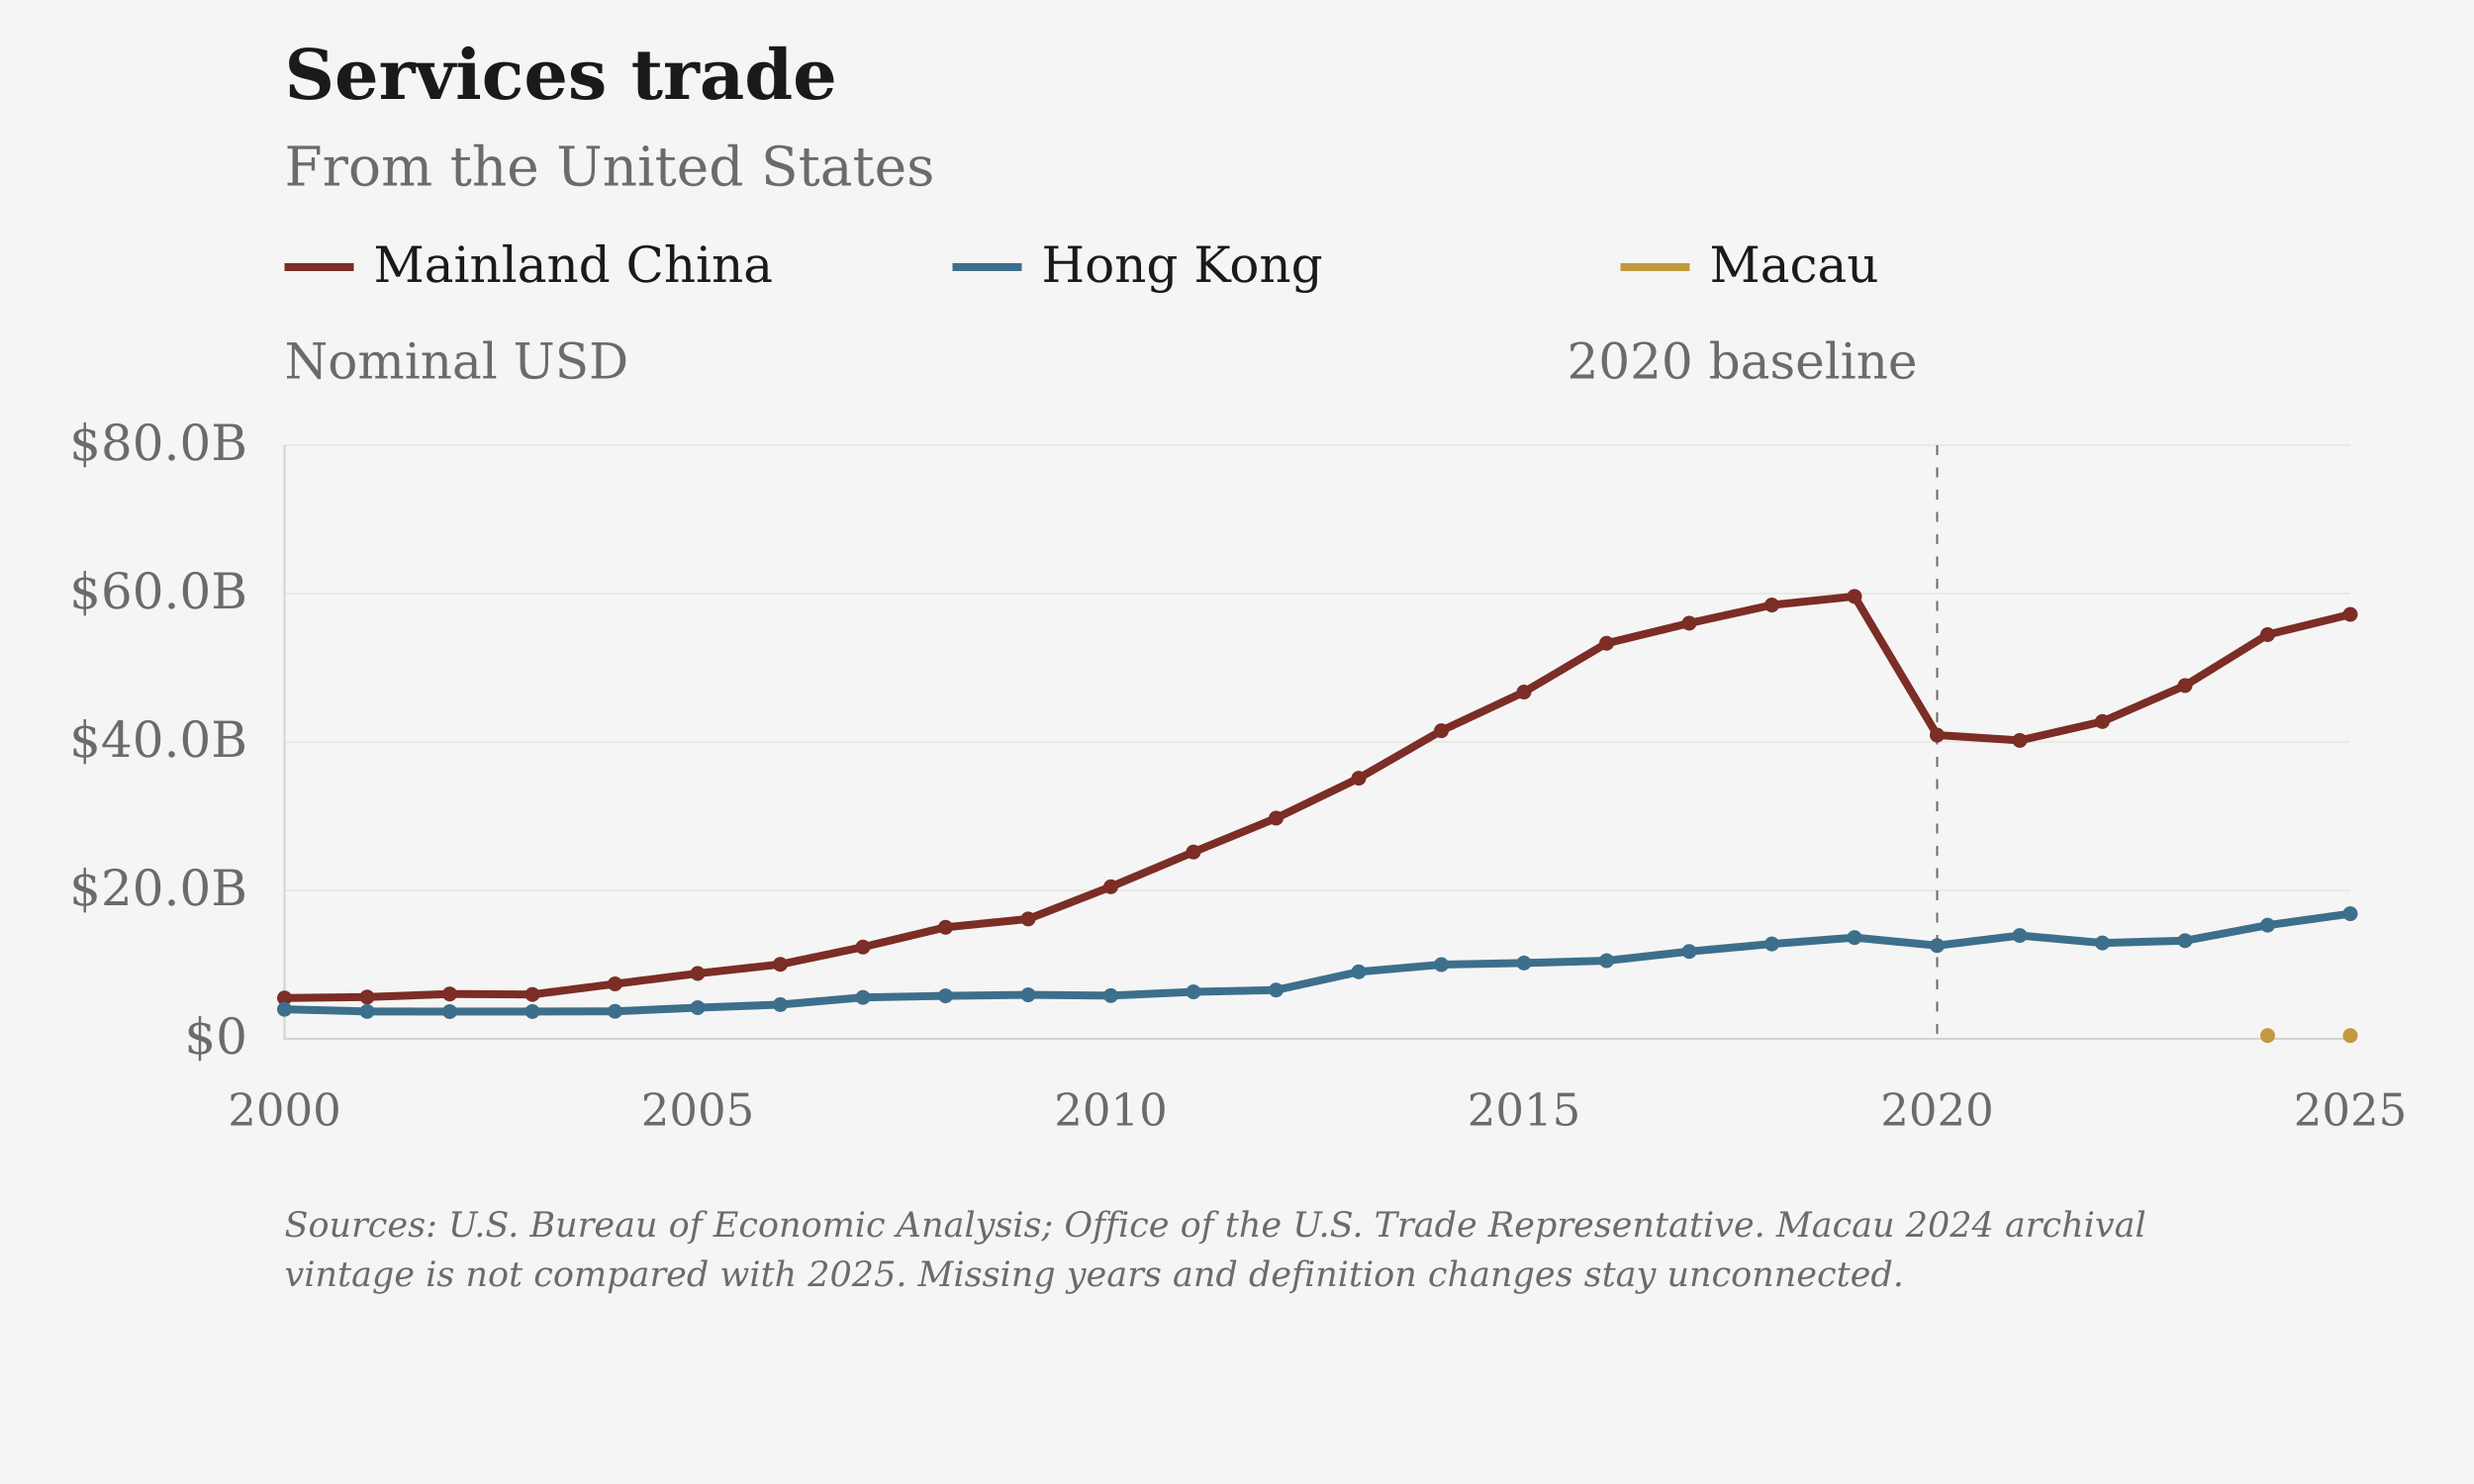
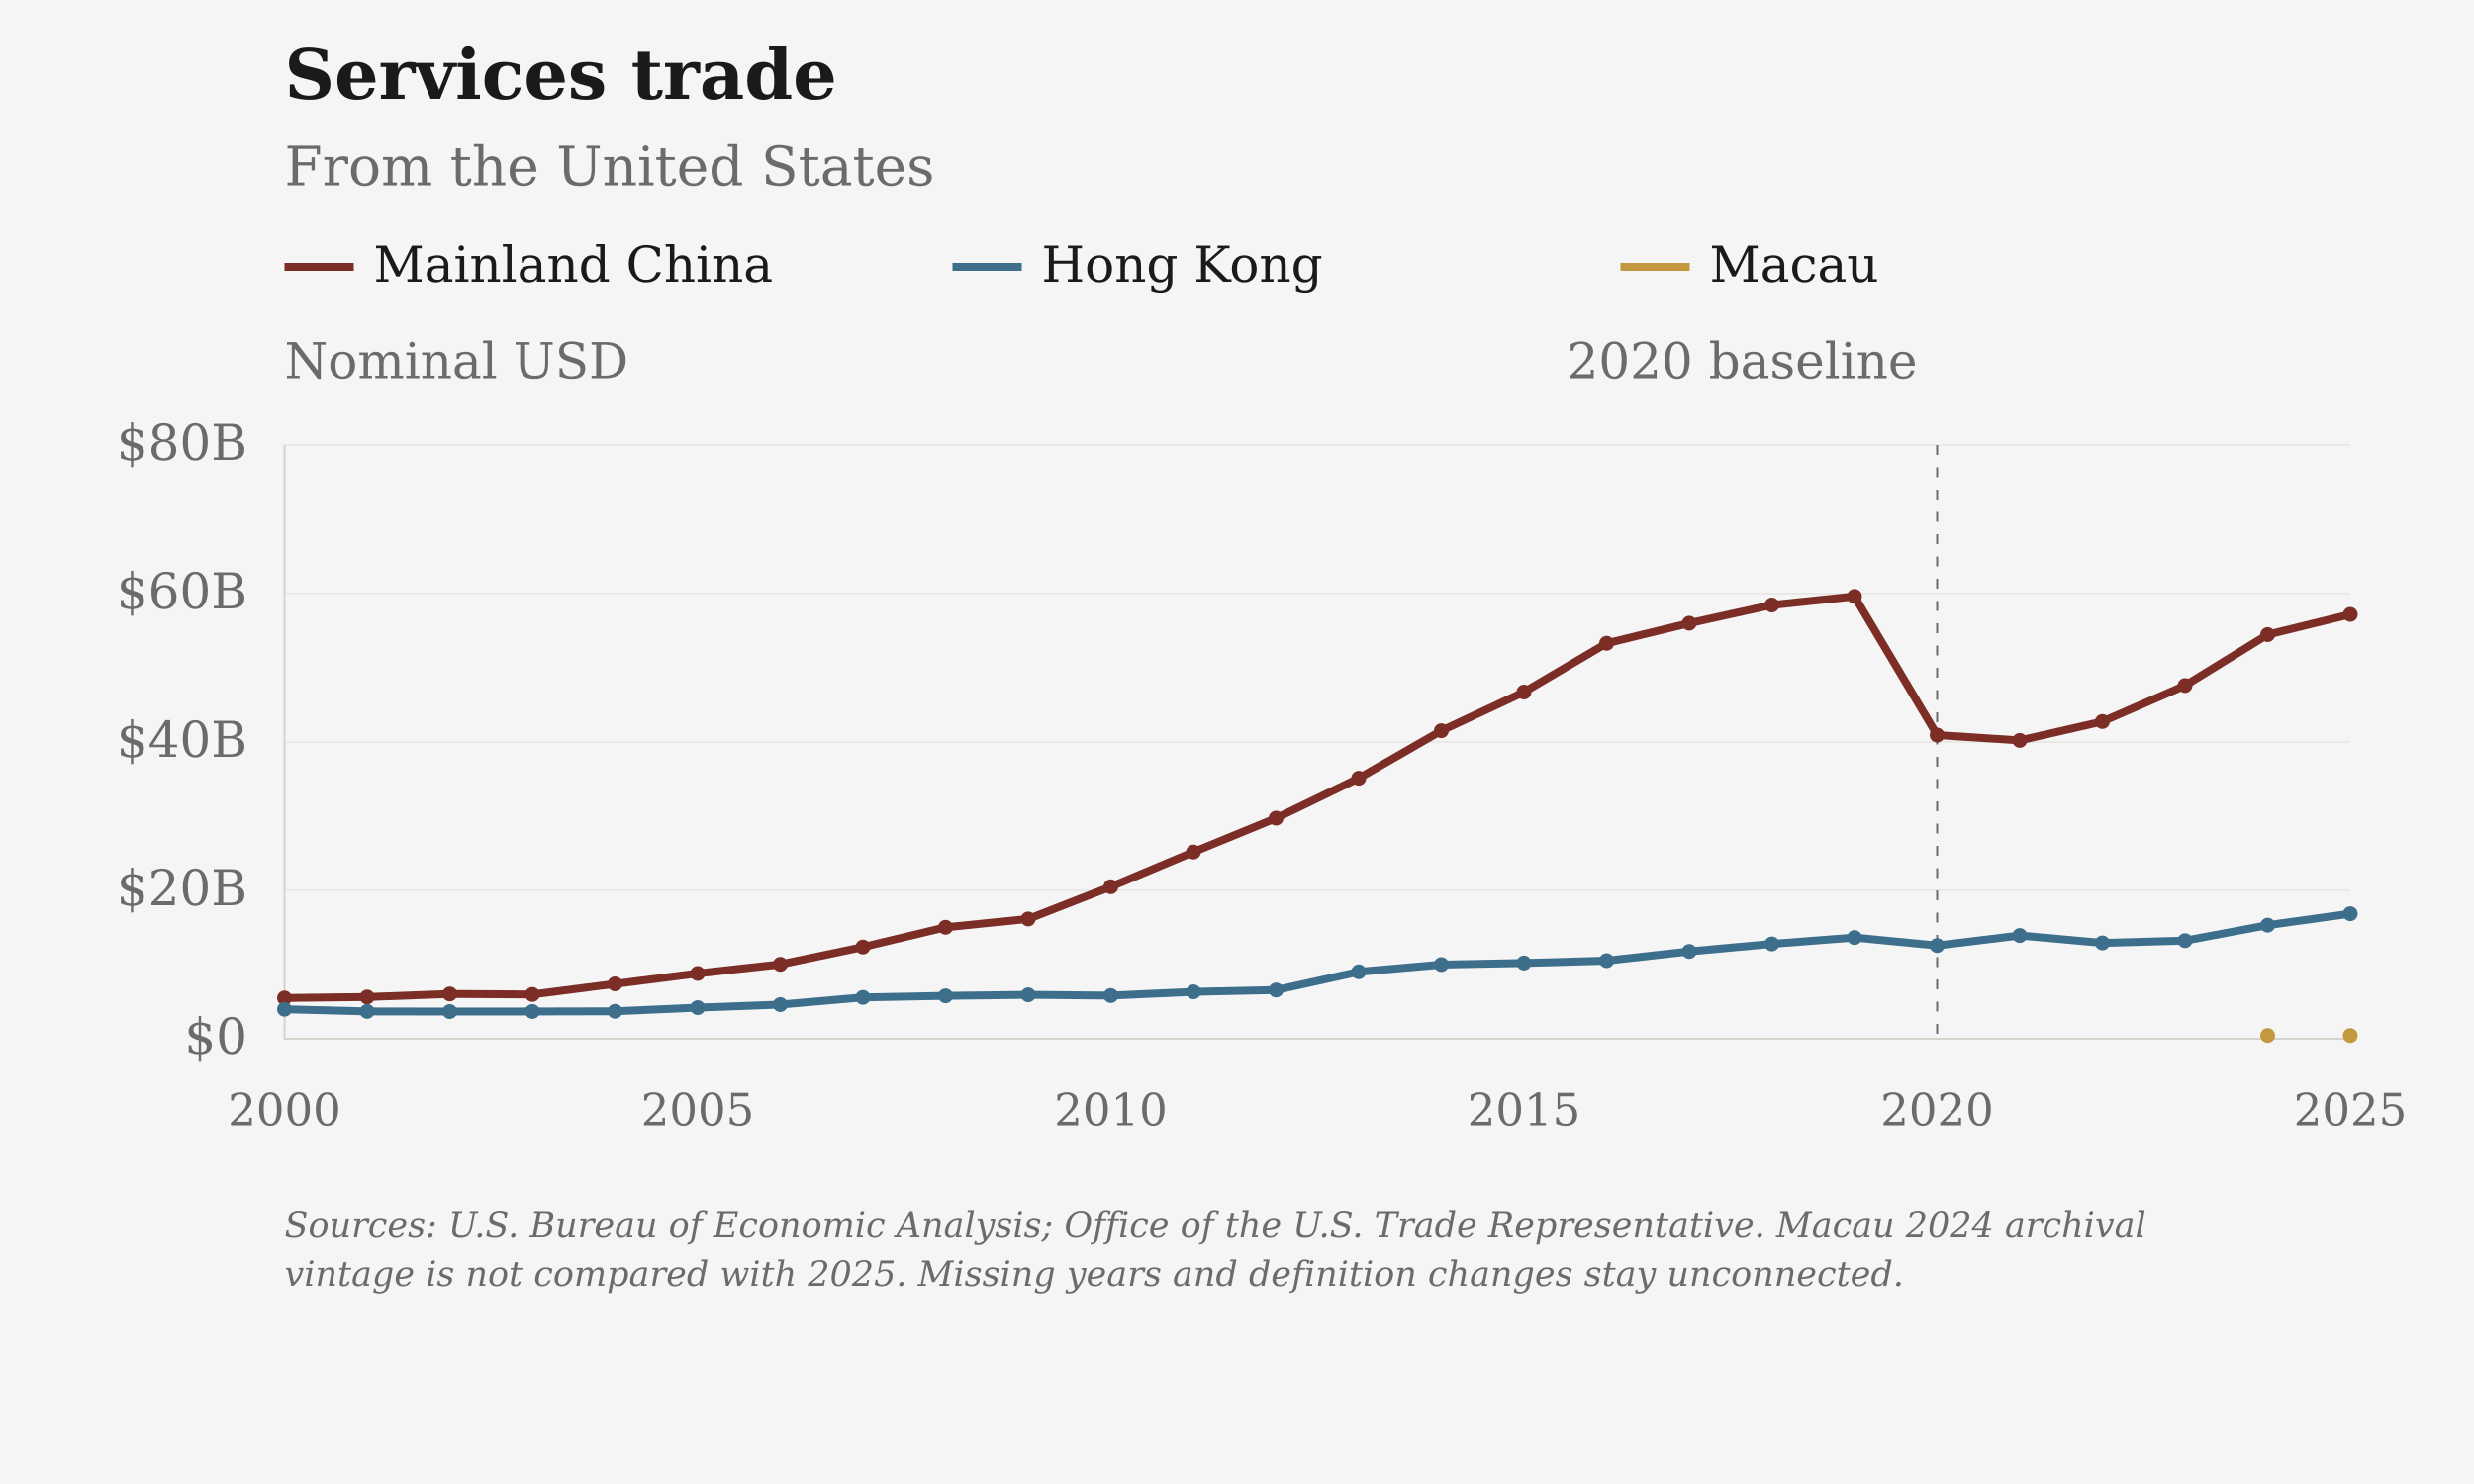
<svg xmlns="http://www.w3.org/2000/svg" viewBox="0 0 1000 600" role="img" aria-label="Services trade: From the United States">
  <rect class="chart-background" width="1000" height="600" fill="#F5F5F5" />
  <g font-family="DejaVu Serif, Georgia, 'Times New Roman', serif" font-size="20" fill="#6B6B6B">
    <text x="115" y="40" font-size="28" font-weight="bold" fill="#1A1A1A">Services trade</text>
    <text x="115" y="75" font-size="22">From the United States</text>
    <path class="legend-swatch" data-geography="CHN" d="M115 108h28" stroke="#7B2D26" stroke-width="3.2" />
    <text x="151" y="114" fill="#1A1A1A">Mainland China</text>
    <path class="legend-swatch" data-geography="HKG" d="M385 108h28" stroke="#3D6F8C" stroke-width="3.2" />
    <text x="421" y="114" fill="#1A1A1A">Hong Kong</text>
    <path class="legend-swatch" data-geography="MAC" d="M655 108h28" stroke="#C2993E" stroke-width="3.2" />
    <text x="691" y="114" fill="#1A1A1A">Macau</text>
    <text class="axis-unit" x="115" y="153">Nominal USD</text>
    <path d="M115 420.00H950" stroke="#D6D3CC" stroke-opacity="0.6" stroke-width="0.5" />
    <text x="100" y="426.00" text-anchor="end">$0</text>
    <path d="M115 360.00H950" stroke="#D6D3CC" stroke-opacity="0.6" stroke-width="0.5" />
-     <text x="100" y="366.00" text-anchor="end">$20.0B</text>
+     <text x="100" y="366.00" text-anchor="end">$20B</text>
    <path d="M115 300.00H950" stroke="#D6D3CC" stroke-opacity="0.6" stroke-width="0.5" />
-     <text x="100" y="306.00" text-anchor="end">$40.0B</text>
+     <text x="100" y="306.00" text-anchor="end">$40B</text>
    <path d="M115 240.00H950" stroke="#D6D3CC" stroke-opacity="0.6" stroke-width="0.5" />
-     <text x="100" y="246.00" text-anchor="end">$60.0B</text>
+     <text x="100" y="246.00" text-anchor="end">$60B</text>
    <path d="M115 180.00H950" stroke="#D6D3CC" stroke-opacity="0.6" stroke-width="0.5" />
-     <text x="100" y="186.00" text-anchor="end">$80.0B</text>
+     <text x="100" y="186.00" text-anchor="end">$80B</text>
    <text x="115.00" y="455" font-size="18" text-anchor="middle">2000</text>
    <text x="282.00" y="455" font-size="18" text-anchor="middle">2005</text>
    <text x="449.00" y="455" font-size="18" text-anchor="middle">2010</text>
    <text x="616.00" y="455" font-size="18" text-anchor="middle">2015</text>
    <text x="783.00" y="455" font-size="18" text-anchor="middle">2020</text>
    <text x="950.00" y="455" font-size="18" text-anchor="middle">2025</text>
    <path d="M115 180V420H950" stroke="#D6D3CC" stroke-width="0.8" fill="none" />
    <path d="M783.00 180V420" stroke="#6B6B6B" stroke-width="0.8" stroke-dasharray="4 5" />
    <text x="775.00" y="153" text-anchor="end">2020 baseline</text>
    <path class="data-line" data-geography="CHN" data-series-id="bea:USA:CHN:services" d="M115.00,403.51 L148.40,403.12 L181.80,401.88 L215.20,402.08 L248.60,397.80 L282.00,393.58 L315.40,389.89 L348.80,382.90 L382.20,374.92 L415.60,371.55 L449.00,358.53 L482.40,344.49 L515.80,330.79 L549.20,314.64 L582.60,295.44 L616.00,279.80 L649.40,260.09 L682.80,251.97 L716.20,244.61 L749.60,241.13 L783.00,297.21 L816.40,299.36 L849.80,291.72 L883.20,277.17 L916.60,256.58 L950.00,248.41" fill="none" stroke="#7B2D26" stroke-width="3.2" stroke-linejoin="round" />
-     <circle data-geography="CHN" data-period="2000" cx="115.00" cy="403.51" r="3" fill="#7B2D26" />
-     <circle data-geography="CHN" data-period="2001" cx="148.40" cy="403.12" r="3" fill="#7B2D26" />
-     <circle data-geography="CHN" data-period="2002" cx="181.80" cy="401.88" r="3" fill="#7B2D26" />
-     <circle data-geography="CHN" data-period="2003" cx="215.20" cy="402.08" r="3" fill="#7B2D26" />
-     <circle data-geography="CHN" data-period="2004" cx="248.60" cy="397.80" r="3" fill="#7B2D26" />
-     <circle data-geography="CHN" data-period="2005" cx="282.00" cy="393.58" r="3" fill="#7B2D26" />
-     <circle data-geography="CHN" data-period="2006" cx="315.40" cy="389.89" r="3" fill="#7B2D26" />
-     <circle data-geography="CHN" data-period="2007" cx="348.80" cy="382.90" r="3" fill="#7B2D26" />
-     <circle data-geography="CHN" data-period="2008" cx="382.20" cy="374.92" r="3" fill="#7B2D26" />
-     <circle data-geography="CHN" data-period="2009" cx="415.60" cy="371.55" r="3" fill="#7B2D26" />
-     <circle data-geography="CHN" data-period="2010" cx="449.00" cy="358.53" r="3" fill="#7B2D26" />
-     <circle data-geography="CHN" data-period="2011" cx="482.40" cy="344.49" r="3" fill="#7B2D26" />
-     <circle data-geography="CHN" data-period="2012" cx="515.80" cy="330.79" r="3" fill="#7B2D26" />
-     <circle data-geography="CHN" data-period="2013" cx="549.20" cy="314.64" r="3" fill="#7B2D26" />
-     <circle data-geography="CHN" data-period="2014" cx="582.60" cy="295.44" r="3" fill="#7B2D26" />
-     <circle data-geography="CHN" data-period="2015" cx="616.00" cy="279.80" r="3" fill="#7B2D26" />
-     <circle data-geography="CHN" data-period="2016" cx="649.40" cy="260.09" r="3" fill="#7B2D26" />
-     <circle data-geography="CHN" data-period="2017" cx="682.80" cy="251.97" r="3" fill="#7B2D26" />
-     <circle data-geography="CHN" data-period="2018" cx="716.20" cy="244.61" r="3" fill="#7B2D26" />
-     <circle data-geography="CHN" data-period="2019" cx="749.60" cy="241.13" r="3" fill="#7B2D26" />
-     <circle data-geography="CHN" data-period="2020" cx="783.00" cy="297.21" r="3" fill="#7B2D26" />
-     <circle data-geography="CHN" data-period="2021" cx="816.40" cy="299.36" r="3" fill="#7B2D26" />
-     <circle data-geography="CHN" data-period="2022" cx="849.80" cy="291.72" r="3" fill="#7B2D26" />
-     <circle data-geography="CHN" data-period="2023" cx="883.20" cy="277.17" r="3" fill="#7B2D26" />
-     <circle data-geography="CHN" data-period="2024" cx="916.60" cy="256.58" r="3" fill="#7B2D26" />
-     <circle data-geography="CHN" data-period="2025" cx="950.00" cy="248.41" r="3" fill="#7B2D26" />
+     <circle data-geography="CHN" data-series-id="bea:USA:CHN:services" data-year="2000" data-value="5497000000" data-period="2000" data-status="observed" cx="115.00" cy="403.51" r="3" fill="#7B2D26" />
+     <circle data-geography="CHN" data-series-id="bea:USA:CHN:services" data-year="2001" data-value="5628000000" data-period="2001" data-status="observed" cx="148.40" cy="403.12" r="3" fill="#7B2D26" />
+     <circle data-geography="CHN" data-series-id="bea:USA:CHN:services" data-year="2002" data-value="6039000000" data-period="2002" data-status="observed" cx="181.80" cy="401.88" r="3" fill="#7B2D26" />
+     <circle data-geography="CHN" data-series-id="bea:USA:CHN:services" data-year="2003" data-value="5974000000" data-period="2003" data-status="observed" cx="215.20" cy="402.08" r="3" fill="#7B2D26" />
+     <circle data-geography="CHN" data-series-id="bea:USA:CHN:services" data-year="2004" data-value="7400000000" data-period="2004" data-status="observed" cx="248.60" cy="397.80" r="3" fill="#7B2D26" />
+     <circle data-geography="CHN" data-series-id="bea:USA:CHN:services" data-year="2005" data-value="8805000000" data-period="2005" data-status="observed" cx="282.00" cy="393.58" r="3" fill="#7B2D26" />
+     <circle data-geography="CHN" data-series-id="bea:USA:CHN:services" data-year="2006" data-value="10035000000" data-period="2006" data-status="observed" cx="315.40" cy="389.89" r="3" fill="#7B2D26" />
+     <circle data-geography="CHN" data-series-id="bea:USA:CHN:services" data-year="2007" data-value="12368000000" data-period="2007" data-status="observed" cx="348.80" cy="382.90" r="3" fill="#7B2D26" />
+     <circle data-geography="CHN" data-series-id="bea:USA:CHN:services" data-year="2008" data-value="15026000000" data-period="2008" data-status="observed" cx="382.20" cy="374.92" r="3" fill="#7B2D26" />
+     <circle data-geography="CHN" data-series-id="bea:USA:CHN:services" data-year="2009" data-value="16150000000" data-period="2009" data-status="observed" cx="415.60" cy="371.55" r="3" fill="#7B2D26" />
+     <circle data-geography="CHN" data-series-id="bea:USA:CHN:services" data-year="2010" data-value="20491000000" data-period="2010" data-status="observed" cx="449.00" cy="358.53" r="3" fill="#7B2D26" />
+     <circle data-geography="CHN" data-series-id="bea:USA:CHN:services" data-year="2011" data-value="25170000000" data-period="2011" data-status="observed" cx="482.40" cy="344.49" r="3" fill="#7B2D26" />
+     <circle data-geography="CHN" data-series-id="bea:USA:CHN:services" data-year="2012" data-value="29738000000" data-period="2012" data-status="observed" cx="515.80" cy="330.79" r="3" fill="#7B2D26" />
+     <circle data-geography="CHN" data-series-id="bea:USA:CHN:services" data-year="2013" data-value="35121000000" data-period="2013" data-status="observed" cx="549.20" cy="314.64" r="3" fill="#7B2D26" />
+     <circle data-geography="CHN" data-series-id="bea:USA:CHN:services" data-year="2014" data-value="41519000000" data-period="2014" data-status="observed" cx="582.60" cy="295.44" r="3" fill="#7B2D26" />
+     <circle data-geography="CHN" data-series-id="bea:USA:CHN:services" data-year="2015" data-value="46734000000" data-period="2015" data-status="observed" cx="616.00" cy="279.80" r="3" fill="#7B2D26" />
+     <circle data-geography="CHN" data-series-id="bea:USA:CHN:services" data-year="2016" data-value="53302000000" data-period="2016" data-status="observed" cx="649.40" cy="260.09" r="3" fill="#7B2D26" />
+     <circle data-geography="CHN" data-series-id="bea:USA:CHN:services" data-year="2017" data-value="56010000000" data-period="2017" data-status="observed" cx="682.80" cy="251.97" r="3" fill="#7B2D26" />
+     <circle data-geography="CHN" data-series-id="bea:USA:CHN:services" data-year="2018" data-value="58463000000" data-period="2018" data-status="observed" cx="716.20" cy="244.61" r="3" fill="#7B2D26" />
+     <circle data-geography="CHN" data-series-id="bea:USA:CHN:services" data-year="2019" data-value="59623000000" data-period="2019" data-status="observed" cx="749.60" cy="241.13" r="3" fill="#7B2D26" />
+     <circle data-geography="CHN" data-series-id="bea:USA:CHN:services" data-year="2020" data-value="40931000000" data-period="2020" data-status="observed" cx="783.00" cy="297.21" r="3" fill="#7B2D26" />
+     <circle data-geography="CHN" data-series-id="bea:USA:CHN:services" data-year="2021" data-value="40212000000" data-period="2021" data-status="observed" cx="816.40" cy="299.36" r="3" fill="#7B2D26" />
+     <circle data-geography="CHN" data-series-id="bea:USA:CHN:services" data-year="2022" data-value="42761000000" data-period="2022" data-status="observed" cx="849.80" cy="291.72" r="3" fill="#7B2D26" />
+     <circle data-geography="CHN" data-series-id="bea:USA:CHN:services" data-year="2023" data-value="47610000000" data-period="2023" data-status="observed" cx="883.20" cy="277.17" r="3" fill="#7B2D26" />
+     <circle data-geography="CHN" data-series-id="bea:USA:CHN:services" data-year="2024" data-value="54474000000" data-period="2024" data-status="observed" cx="916.60" cy="256.58" r="3" fill="#7B2D26" />
+     <circle data-geography="CHN" data-series-id="bea:USA:CHN:services" data-year="2025" data-value="57196000000" data-period="2025" data-status="observed" cx="950.00" cy="248.41" r="3" fill="#7B2D26" />
    <path class="data-line" data-geography="HKG" data-series-id="bea:USA:HKG:services" d="M115.00,408.07 L148.40,408.94 L181.80,409.00 L215.20,408.97 L248.60,408.89 L282.00,407.41 L315.40,406.18 L348.80,403.27 L382.20,402.64 L415.60,402.23 L449.00,402.54 L482.40,401.02 L515.80,400.29 L549.20,392.91 L582.60,389.99 L616.00,389.35 L649.40,388.41 L682.80,384.69 L716.20,381.65 L749.60,379.07 L783.00,382.30 L816.40,378.24 L849.80,381.24 L883.20,380.32 L916.60,374.06 L950.00,369.43" fill="none" stroke="#3D6F8C" stroke-width="3.2" stroke-linejoin="round" />
-     <circle data-geography="HKG" data-period="2000" cx="115.00" cy="408.07" r="3" fill="#3D6F8C" />
-     <circle data-geography="HKG" data-period="2001" cx="148.40" cy="408.94" r="3" fill="#3D6F8C" />
-     <circle data-geography="HKG" data-period="2002" cx="181.80" cy="409.00" r="3" fill="#3D6F8C" />
-     <circle data-geography="HKG" data-period="2003" cx="215.20" cy="408.97" r="3" fill="#3D6F8C" />
-     <circle data-geography="HKG" data-period="2004" cx="248.60" cy="408.89" r="3" fill="#3D6F8C" />
-     <circle data-geography="HKG" data-period="2005" cx="282.00" cy="407.41" r="3" fill="#3D6F8C" />
-     <circle data-geography="HKG" data-period="2006" cx="315.40" cy="406.18" r="3" fill="#3D6F8C" />
-     <circle data-geography="HKG" data-period="2007" cx="348.80" cy="403.27" r="3" fill="#3D6F8C" />
-     <circle data-geography="HKG" data-period="2008" cx="382.20" cy="402.64" r="3" fill="#3D6F8C" />
-     <circle data-geography="HKG" data-period="2009" cx="415.60" cy="402.23" r="3" fill="#3D6F8C" />
-     <circle data-geography="HKG" data-period="2010" cx="449.00" cy="402.54" r="3" fill="#3D6F8C" />
-     <circle data-geography="HKG" data-period="2011" cx="482.40" cy="401.02" r="3" fill="#3D6F8C" />
-     <circle data-geography="HKG" data-period="2012" cx="515.80" cy="400.29" r="3" fill="#3D6F8C" />
-     <circle data-geography="HKG" data-period="2013" cx="549.20" cy="392.91" r="3" fill="#3D6F8C" />
-     <circle data-geography="HKG" data-period="2014" cx="582.60" cy="389.99" r="3" fill="#3D6F8C" />
-     <circle data-geography="HKG" data-period="2015" cx="616.00" cy="389.35" r="3" fill="#3D6F8C" />
-     <circle data-geography="HKG" data-period="2016" cx="649.40" cy="388.41" r="3" fill="#3D6F8C" />
-     <circle data-geography="HKG" data-period="2017" cx="682.80" cy="384.69" r="3" fill="#3D6F8C" />
-     <circle data-geography="HKG" data-period="2018" cx="716.20" cy="381.65" r="3" fill="#3D6F8C" />
-     <circle data-geography="HKG" data-period="2019" cx="749.60" cy="379.07" r="3" fill="#3D6F8C" />
-     <circle data-geography="HKG" data-period="2020" cx="783.00" cy="382.30" r="3" fill="#3D6F8C" />
-     <circle data-geography="HKG" data-period="2021" cx="816.40" cy="378.24" r="3" fill="#3D6F8C" />
-     <circle data-geography="HKG" data-period="2022" cx="849.80" cy="381.24" r="3" fill="#3D6F8C" />
-     <circle data-geography="HKG" data-period="2023" cx="883.20" cy="380.32" r="3" fill="#3D6F8C" />
-     <circle data-geography="HKG" data-period="2024" cx="916.60" cy="374.06" r="3" fill="#3D6F8C" />
-     <circle data-geography="HKG" data-period="2025" cx="950.00" cy="369.43" r="3" fill="#3D6F8C" />
+     <circle data-geography="HKG" data-series-id="bea:USA:HKG:services" data-year="2000" data-value="3977000000" data-period="2000" data-status="observed" cx="115.00" cy="408.07" r="3" fill="#3D6F8C" />
+     <circle data-geography="HKG" data-series-id="bea:USA:HKG:services" data-year="2001" data-value="3685000000" data-period="2001" data-status="observed" cx="148.40" cy="408.94" r="3" fill="#3D6F8C" />
+     <circle data-geography="HKG" data-series-id="bea:USA:HKG:services" data-year="2002" data-value="3668000000" data-period="2002" data-status="observed" cx="181.80" cy="409.00" r="3" fill="#3D6F8C" />
+     <circle data-geography="HKG" data-series-id="bea:USA:HKG:services" data-year="2003" data-value="3676000000" data-period="2003" data-status="observed" cx="215.20" cy="408.97" r="3" fill="#3D6F8C" />
+     <circle data-geography="HKG" data-series-id="bea:USA:HKG:services" data-year="2004" data-value="3702000000" data-period="2004" data-status="observed" cx="248.60" cy="408.89" r="3" fill="#3D6F8C" />
+     <circle data-geography="HKG" data-series-id="bea:USA:HKG:services" data-year="2005" data-value="4196000000" data-period="2005" data-status="observed" cx="282.00" cy="407.41" r="3" fill="#3D6F8C" />
+     <circle data-geography="HKG" data-series-id="bea:USA:HKG:services" data-year="2006" data-value="4607000000" data-period="2006" data-status="observed" cx="315.40" cy="406.18" r="3" fill="#3D6F8C" />
+     <circle data-geography="HKG" data-series-id="bea:USA:HKG:services" data-year="2007" data-value="5578000000" data-period="2007" data-status="observed" cx="348.80" cy="403.27" r="3" fill="#3D6F8C" />
+     <circle data-geography="HKG" data-series-id="bea:USA:HKG:services" data-year="2008" data-value="5788000000" data-period="2008" data-status="observed" cx="382.20" cy="402.64" r="3" fill="#3D6F8C" />
+     <circle data-geography="HKG" data-series-id="bea:USA:HKG:services" data-year="2009" data-value="5924000000" data-period="2009" data-status="observed" cx="415.60" cy="402.23" r="3" fill="#3D6F8C" />
+     <circle data-geography="HKG" data-series-id="bea:USA:HKG:services" data-year="2010" data-value="5819000000" data-period="2010" data-status="observed" cx="449.00" cy="402.54" r="3" fill="#3D6F8C" />
+     <circle data-geography="HKG" data-series-id="bea:USA:HKG:services" data-year="2011" data-value="6325000000" data-period="2011" data-status="observed" cx="482.40" cy="401.02" r="3" fill="#3D6F8C" />
+     <circle data-geography="HKG" data-series-id="bea:USA:HKG:services" data-year="2012" data-value="6571000000" data-period="2012" data-status="observed" cx="515.80" cy="400.29" r="3" fill="#3D6F8C" />
+     <circle data-geography="HKG" data-series-id="bea:USA:HKG:services" data-year="2013" data-value="9030000000" data-period="2013" data-status="observed" cx="549.20" cy="392.91" r="3" fill="#3D6F8C" />
+     <circle data-geography="HKG" data-series-id="bea:USA:HKG:services" data-year="2014" data-value="10003000000" data-period="2014" data-status="observed" cx="582.60" cy="389.99" r="3" fill="#3D6F8C" />
+     <circle data-geography="HKG" data-series-id="bea:USA:HKG:services" data-year="2015" data-value="10218000000" data-period="2015" data-status="observed" cx="616.00" cy="389.35" r="3" fill="#3D6F8C" />
+     <circle data-geography="HKG" data-series-id="bea:USA:HKG:services" data-year="2016" data-value="10530000000" data-period="2016" data-status="observed" cx="649.40" cy="388.41" r="3" fill="#3D6F8C" />
+     <circle data-geography="HKG" data-series-id="bea:USA:HKG:services" data-year="2017" data-value="11771000000" data-period="2017" data-status="observed" cx="682.80" cy="384.69" r="3" fill="#3D6F8C" />
+     <circle data-geography="HKG" data-series-id="bea:USA:HKG:services" data-year="2018" data-value="12783000000" data-period="2018" data-status="observed" cx="716.20" cy="381.65" r="3" fill="#3D6F8C" />
+     <circle data-geography="HKG" data-series-id="bea:USA:HKG:services" data-year="2019" data-value="13643000000" data-period="2019" data-status="observed" cx="749.60" cy="379.07" r="3" fill="#3D6F8C" />
+     <circle data-geography="HKG" data-series-id="bea:USA:HKG:services" data-year="2020" data-value="12568000000" data-period="2020" data-status="observed" cx="783.00" cy="382.30" r="3" fill="#3D6F8C" />
+     <circle data-geography="HKG" data-series-id="bea:USA:HKG:services" data-year="2021" data-value="13919000000" data-period="2021" data-status="observed" cx="816.40" cy="378.24" r="3" fill="#3D6F8C" />
+     <circle data-geography="HKG" data-series-id="bea:USA:HKG:services" data-year="2022" data-value="12919000000" data-period="2022" data-status="observed" cx="849.80" cy="381.24" r="3" fill="#3D6F8C" />
+     <circle data-geography="HKG" data-series-id="bea:USA:HKG:services" data-year="2023" data-value="13228000000" data-period="2023" data-status="observed" cx="883.20" cy="380.32" r="3" fill="#3D6F8C" />
+     <circle data-geography="HKG" data-series-id="bea:USA:HKG:services" data-year="2024" data-value="15313000000" data-period="2024" data-status="observed" cx="916.60" cy="374.06" r="3" fill="#3D6F8C" />
+     <circle data-geography="HKG" data-series-id="bea:USA:HKG:services" data-year="2025" data-value="16857000000" data-period="2025" data-status="observed" cx="950.00" cy="369.43" r="3" fill="#3D6F8C" />
    <path class="data-line" data-geography="MAC" data-series-id="ustr:USA:MAC:services" d="M916.60,418.68 M950.00,418.70" fill="none" stroke="#C2993E" stroke-width="3.2" stroke-linejoin="round" />
-     <circle data-geography="MAC" data-period="2024" cx="916.60" cy="418.68" r="3" fill="#C2993E" />
-     <circle data-geography="MAC" data-period="2025" cx="950.00" cy="418.70" r="3" fill="#C2993E" />
+     <circle data-geography="MAC" data-series-id="ustr:USA:MAC:services" data-year="2024" data-value="440000000" data-period="2024" data-status="estimated" cx="916.60" cy="418.68" r="3" fill="#C2993E" />
+     <circle data-geography="MAC" data-series-id="ustr:USA:MAC:services" data-year="2025" data-value="434000000" data-period="2025" data-status="estimated" cx="950.00" cy="418.70" r="3" fill="#C2993E" />
    <text class="figure-source" x="115" y="500" font-size="14" font-style="italic">Sources: U.S. Bureau of Economic Analysis; Office of the U.S. Trade Representative. Macau 2024 archival</text>
    <text class="figure-source" x="115" y="520" font-size="14" font-style="italic">vintage is not compared with 2025. Missing years and definition changes stay unconnected.</text>
  </g>
</svg>
